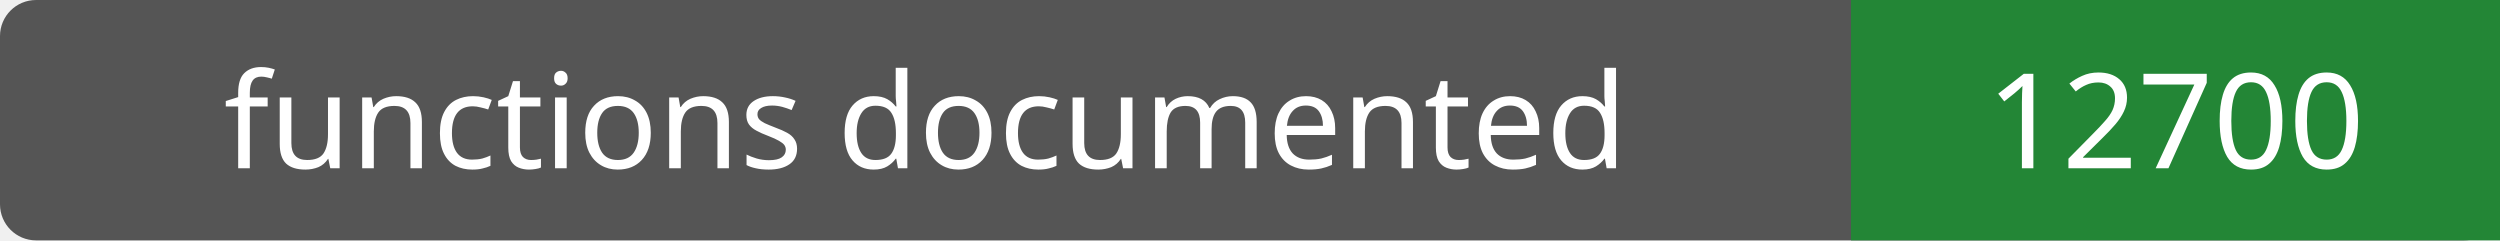
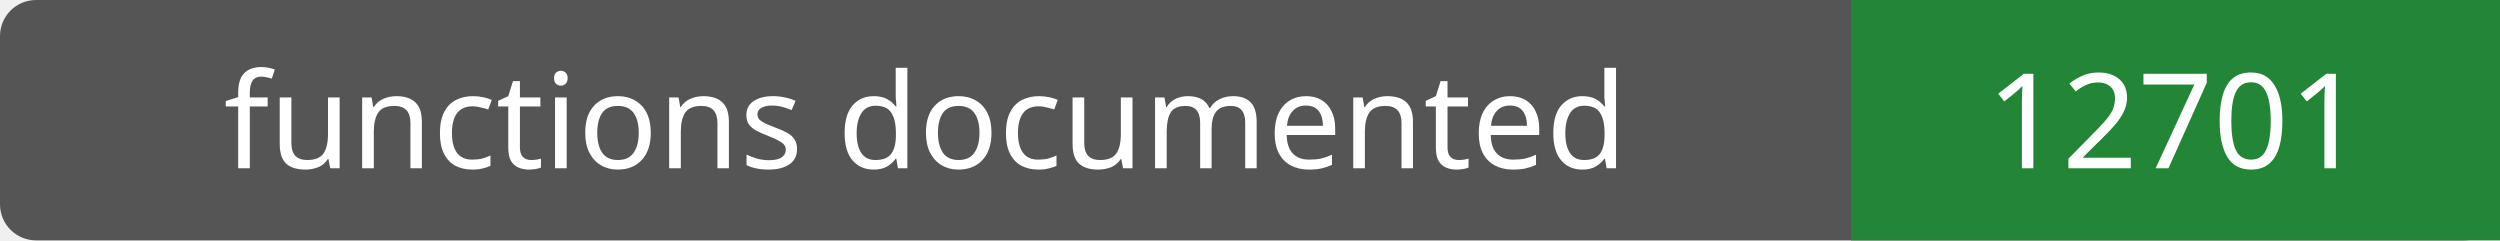
- <svg xmlns="http://www.w3.org/2000/svg" width="208" height="20" role="img" aria-label="functions documented: 12700">
+ <svg xmlns="http://www.w3.org/2000/svg" width="208" height="20" role="img" aria-label="functions documented: 12701">
  <rect width="208" height="20" rx="3" fill="#555" />
  <path fill="#238636" d="M154 0h54v20H154z" />
  <g fill="#fff" text-anchor="middle" font-family="Verdana,sans-serif" font-size="11">
    <text x="77.0" y="14">functions documented</text>
-     <text x="181.0" y="14">12700</text>
+     <text x="181.0" y="14">12701</text>
  </g>
</svg>
